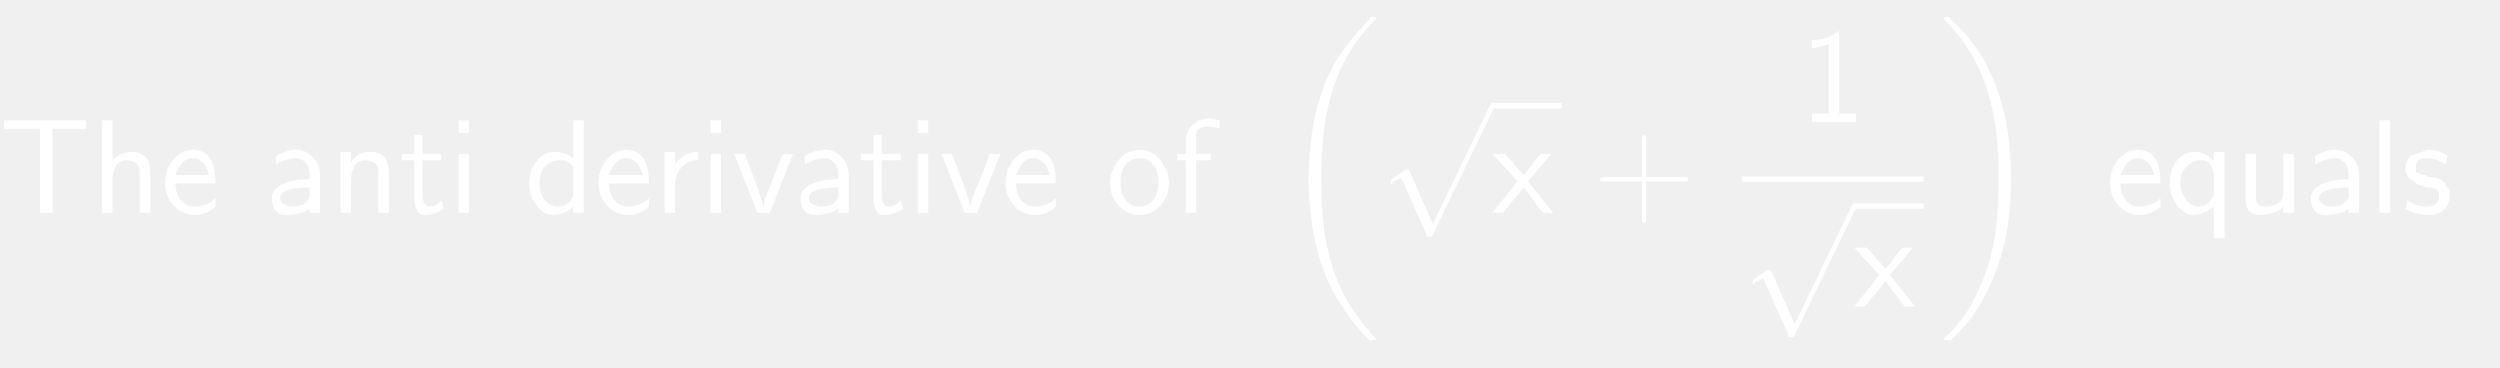
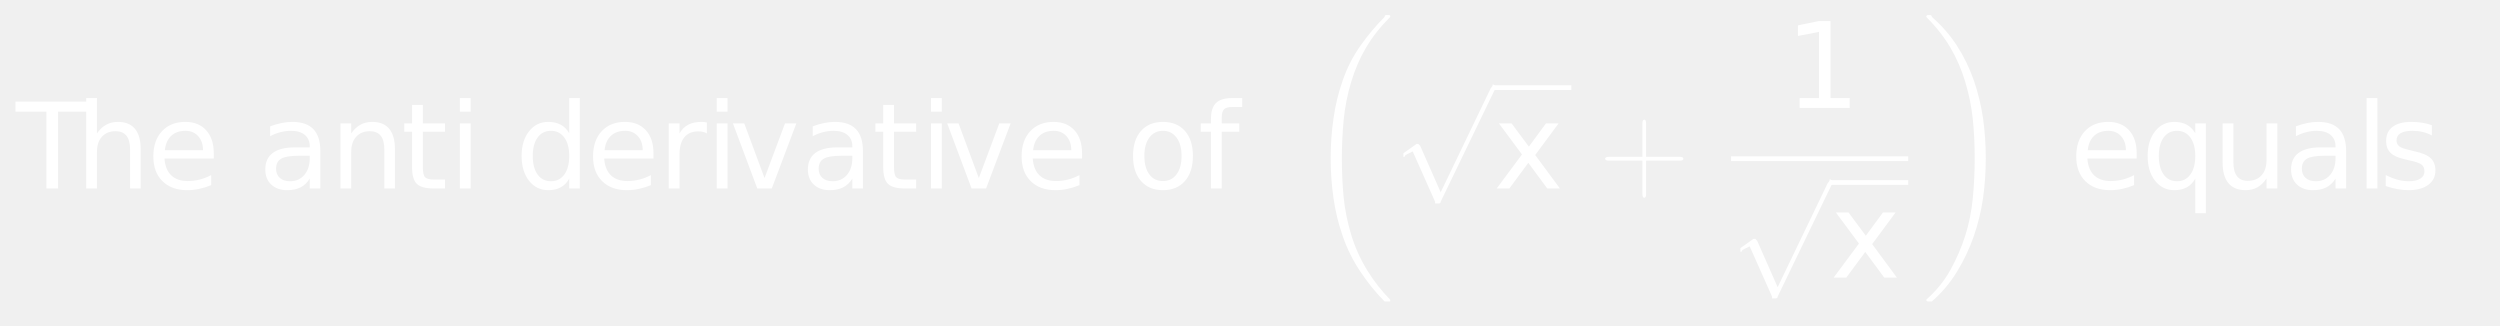
- <svg xmlns="http://www.w3.org/2000/svg" style="fill-opacity:1; color-rendering:auto; color-interpolation:auto; stroke:black; text-rendering:auto; stroke-linecap:square; stroke-miterlimit:10; stroke-opacity:1; shape-rendering:auto; fill:black; stroke-dasharray:none; font-weight:normal; stroke-width:1; font-family:'Dialog'; font-style:normal; stroke-linejoin:miter; font-size:12; stroke-dashoffset:0; image-rendering:auto;" width="279" height="41">
+ <svg xmlns="http://www.w3.org/2000/svg" style="fill-opacity:1; color-rendering:auto; color-interpolation:auto; stroke:black; text-rendering:auto; stroke-linecap:square; stroke-miterlimit:10; stroke-opacity:1; shape-rendering:auto; fill:black; stroke-dasharray:none; font-weight:normal; stroke-width:1; font-family:'Dialog'; font-style:normal; stroke-linejoin:miter; font-size:12; stroke-dashoffset:0; image-rendering:auto;" width="315" height="41">
  <defs id="genericDefs" />
  <g>
-     <g transform="scale(15,15) translate(0,1.5833)" style="font-size:1; fill:white; text-rendering:geometricPrecision; color-rendering:optimizeQuality; image-rendering:optimizeQuality; font-family:'jlm_cmss10'; color-interpolation:linearRGB; stroke:white;">
-       <path style="stroke:none;" d="M0.391 -0.625 L0.391 0 L0.297 0 L0.297 -0.625 L0.203 -0.625 Q0.203 -0.625 0.188 -0.625 Q0.172 -0.625 0.172 -0.625 L0.031 -0.625 L0.031 -0.688 L0.641 -0.688 L0.641 -0.625 L0.516 -0.625 Q0.5 -0.625 0.492 -0.625 Q0.484 -0.625 0.469 -0.625 L0.391 -0.625 Z" />
+     <g transform="scale(15,15) translate(0.1333,1.5833) scale(0.1,0.1)" style="fill:white; text-rendering:geometricPrecision; color-rendering:optimizeQuality; image-rendering:optimizeQuality; color-interpolation:linearRGB; stroke:white;">
+       <path style="stroke:none;" d="M-0.031 -7.297 L6.141 -7.297 L6.141 -6.453 L3.547 -6.453 L3.547 0 L2.562 0 L2.562 -6.453 L-0.031 -6.453 L-0.031 -7.297 ZM10.484 -3.297 L10.484 0 L9.594 0 L9.594 -3.266 Q9.594 -4.047 9.289 -4.43 Q8.984 -4.812 8.375 -4.812 Q7.656 -4.812 7.234 -4.352 Q6.812 -3.891 6.812 -3.094 L6.812 0 L5.906 0 L5.906 -7.594 L6.812 -7.594 L6.812 -4.625 Q7.141 -5.109 7.578 -5.352 Q8.016 -5.594 8.578 -5.594 Q9.516 -5.594 10 -5.016 Q10.484 -4.438 10.484 -3.297 ZM16.625 -2.953 L16.625 -2.516 L12.484 -2.516 Q12.547 -1.594 13.047 -1.109 Q13.547 -0.625 14.438 -0.625 Q14.953 -0.625 15.445 -0.75 Q15.938 -0.875 16.406 -1.125 L16.406 -0.281 Q15.922 -0.078 15.414 0.031 Q14.906 0.141 14.391 0.141 Q13.078 0.141 12.312 -0.617 Q11.547 -1.375 11.547 -2.688 Q11.547 -4.031 12.273 -4.812 Q13 -5.594 14.234 -5.594 Q15.344 -5.594 15.984 -4.891 Q16.625 -4.188 16.625 -2.953 ZM15.719 -3.219 Q15.719 -3.953 15.312 -4.398 Q14.906 -4.844 14.25 -4.844 Q13.484 -4.844 13.039 -4.414 Q12.594 -3.984 12.516 -3.219 L15.719 -3.219 Z" />
+       <path d="M3.422 -2.75 Q2.344 -2.75 1.922 -2.5 Q1.5 -2.25 1.5 -1.656 Q1.5 -1.172 1.812 -0.891 Q2.125 -0.609 2.672 -0.609 Q3.422 -0.609 3.875 -1.141 Q4.328 -1.672 4.328 -2.547 L4.328 -2.75 L3.422 -2.75 ZM5.219 -3.125 L5.219 0 L4.328 0 L4.328 -0.828 Q4.016 -0.328 3.555 -0.094 Q3.094 0.141 2.438 0.141 Q1.594 0.141 1.094 -0.328 Q0.594 -0.797 0.594 -1.594 Q0.594 -2.516 1.219 -2.984 Q1.844 -3.453 3.062 -3.453 L4.328 -3.453 L4.328 -3.547 Q4.328 -4.156 3.914 -4.5 Q3.5 -4.844 2.766 -4.844 Q2.297 -4.844 1.852 -4.727 Q1.406 -4.609 1 -4.391 L1 -5.219 Q1.5 -5.406 1.961 -5.5 Q2.422 -5.594 2.859 -5.594 Q4.047 -5.594 4.633 -4.984 Q5.219 -4.375 5.219 -3.125 ZM11.484 -3.297 L11.484 0 L10.594 0 L10.594 -3.266 Q10.594 -4.047 10.289 -4.43 Q9.984 -4.812 9.375 -4.812 Q8.656 -4.812 8.234 -4.352 Q7.812 -3.891 7.812 -3.094 L7.812 0 L6.906 0 L6.906 -5.469 L7.812 -5.469 L7.812 -4.625 Q8.141 -5.109 8.578 -5.352 Q9.016 -5.594 9.578 -5.594 Q10.516 -5.594 11 -5.016 Q11.484 -4.438 11.484 -3.297 ZM13.828 -7.016 L13.828 -5.469 L15.688 -5.469 L15.688 -4.766 L13.828 -4.766 L13.828 -1.797 Q13.828 -1.141 14.016 -0.945 Q14.203 -0.75 14.766 -0.75 L15.688 -0.75 L15.688 0 L14.766 0 Q13.719 0 13.32 -0.391 Q12.922 -0.781 12.922 -1.797 L12.922 -4.766 L12.266 -4.766 L12.266 -5.469 L12.922 -5.469 L12.922 -7.016 L13.828 -7.016 ZM16.938 -5.469 L17.844 -5.469 L17.844 0 L16.938 0 L16.938 -5.469 ZM16.938 -7.594 L17.844 -7.594 L17.844 -6.453 L16.938 -6.453 L16.938 -7.594 Z" style="stroke:none;" transform="scale(10,10) translate(2.0358,0) scale(0.1,0.1)" />
+       <path d="M4.547 -4.641 L4.547 -7.594 L5.438 -7.594 L5.438 0 L4.547 0 L4.547 -0.828 Q4.266 -0.328 3.828 -0.094 Q3.391 0.141 2.781 0.141 Q1.797 0.141 1.172 -0.648 Q0.547 -1.438 0.547 -2.734 Q0.547 -4.016 1.172 -4.805 Q1.797 -5.594 2.781 -5.594 Q3.391 -5.594 3.828 -5.359 Q4.266 -5.125 4.547 -4.641 ZM1.484 -2.734 Q1.484 -1.734 1.891 -1.172 Q2.297 -0.609 3.016 -0.609 Q3.719 -0.609 4.133 -1.172 Q4.547 -1.734 4.547 -2.734 Q4.547 -3.719 4.133 -4.281 Q3.719 -4.844 3.016 -4.844 Q2.297 -4.844 1.891 -4.281 Q1.484 -3.719 1.484 -2.734 ZM11.625 -2.953 L11.625 -2.516 L7.484 -2.516 Q7.547 -1.594 8.047 -1.109 Q8.547 -0.625 9.438 -0.625 Q9.953 -0.625 10.445 -0.75 Q10.938 -0.875 11.406 -1.125 L11.406 -0.281 Q10.922 -0.078 10.414 0.031 Q9.906 0.141 9.391 0.141 Q8.078 0.141 7.312 -0.617 Q6.547 -1.375 6.547 -2.688 Q6.547 -4.031 7.273 -4.812 Q8 -5.594 9.234 -5.594 Q10.344 -5.594 10.984 -4.891 Q11.625 -4.188 11.625 -2.953 ZM10.719 -3.219 Q10.719 -3.953 10.312 -4.398 Q9.906 -4.844 9.25 -4.844 Q8.484 -4.844 8.039 -4.414 Q7.594 -3.984 7.516 -3.219 L10.719 -3.219 ZM16.109 -4.625 Q15.953 -4.719 15.781 -4.758 Q15.609 -4.797 15.391 -4.797 Q14.625 -4.797 14.219 -4.305 Q13.812 -3.812 13.812 -2.875 L13.812 0 L12.906 0 L12.906 -5.469 L13.812 -5.469 L13.812 -4.625 Q14.094 -5.125 14.547 -5.359 Q15 -5.594 15.656 -5.594 Q15.75 -5.594 15.859 -5.586 Q15.969 -5.578 16.109 -5.547 L16.109 -4.625 ZM16.938 -5.469 L17.844 -5.469 L17.844 0 L16.938 0 L16.938 -5.469 ZM16.938 -7.594 L17.844 -7.594 L17.844 -6.453 L16.938 -6.453 L16.938 -7.594 ZM18.297 -5.469 L19.25 -5.469 L20.953 -0.875 L22.672 -5.469 L23.625 -5.469 L21.562 0 L20.344 0 L18.297 -5.469 ZM27.422 -2.75 Q26.344 -2.75 25.922 -2.5 Q25.5 -2.25 25.5 -1.656 Q25.5 -1.172 25.812 -0.891 Q26.125 -0.609 26.672 -0.609 Q27.422 -0.609 27.875 -1.141 Q28.328 -1.672 28.328 -2.547 L28.328 -2.75 L27.422 -2.75 ZM29.219 -3.125 L29.219 0 L28.328 0 L28.328 -0.828 Q28.016 -0.328 27.555 -0.094 Q27.094 0.141 26.438 0.141 Q25.594 0.141 25.094 -0.328 Q24.594 -0.797 24.594 -1.594 Q24.594 -2.516 25.219 -2.984 Q25.844 -3.453 27.062 -3.453 L28.328 -3.453 L28.328 -3.547 Q28.328 -4.156 27.914 -4.5 Q27.5 -4.844 26.766 -4.844 Q26.297 -4.844 25.852 -4.727 Q25.406 -4.609 25 -4.391 L25 -5.219 Q25.5 -5.406 25.961 -5.5 Q26.422 -5.594 26.859 -5.594 Q28.047 -5.594 28.633 -4.984 Q29.219 -4.375 29.219 -3.125 ZM31.828 -7.016 L31.828 -5.469 L33.688 -5.469 L33.688 -4.766 L31.828 -4.766 L31.828 -1.797 Q31.828 -1.141 32.016 -0.945 Q32.203 -0.75 32.766 -0.75 L33.688 -0.75 L33.688 0 L32.766 0 Q31.719 0 31.32 -0.391 Q30.922 -0.781 30.922 -1.797 L30.922 -4.766 L30.266 -4.766 L30.266 -5.469 L30.922 -5.469 L30.922 -7.016 L31.828 -7.016 ZM34.938 -5.469 L35.844 -5.469 L35.844 0 L34.938 0 L34.938 -5.469 ZM34.938 -7.594 L35.844 -7.594 L35.844 -6.453 L34.938 -6.453 L34.938 -7.594 ZM36.297 -5.469 L37.25 -5.469 L38.953 -0.875 L40.672 -5.469 L41.625 -5.469 L39.562 0 L38.344 0 L36.297 -5.469 ZM47.625 -2.953 L47.625 -2.516 L43.484 -2.516 Q43.547 -1.594 44.047 -1.109 Q44.547 -0.625 45.438 -0.625 Q45.953 -0.625 46.445 -0.75 Q46.938 -0.875 47.406 -1.125 L47.406 -0.281 Q46.922 -0.078 46.414 0.031 Q45.906 0.141 45.391 0.141 Q44.078 0.141 43.312 -0.617 Q42.547 -1.375 42.547 -2.688 Q42.547 -4.031 43.273 -4.812 Q44 -5.594 45.234 -5.594 Q46.344 -5.594 46.984 -4.891 Q47.625 -4.188 47.625 -2.953 ZM46.719 -3.219 Q46.719 -3.953 46.312 -4.398 Q45.906 -4.844 45.25 -4.844 Q44.484 -4.844 44.039 -4.414 Q43.594 -3.984 43.516 -3.219 L46.719 -3.219 Z" style="stroke:none;" transform="scale(10,10) translate(4.1935,0) scale(0.1,0.1)" />
+       <path d="M3.062 -4.844 Q2.344 -4.844 1.922 -4.281 Q1.5 -3.719 1.5 -2.734 Q1.5 -1.75 1.914 -1.188 Q2.328 -0.625 3.062 -0.625 Q3.781 -0.625 4.203 -1.188 Q4.625 -1.75 4.625 -2.734 Q4.625 -3.703 4.203 -4.273 Q3.781 -4.844 3.062 -4.844 ZM3.062 -5.594 Q4.234 -5.594 4.906 -4.836 Q5.578 -4.078 5.578 -2.734 Q5.578 -1.391 4.906 -0.625 Q4.234 0.141 3.062 0.141 Q1.891 0.141 1.219 -0.625 Q0.547 -1.391 0.547 -2.734 Q0.547 -4.078 1.219 -4.836 Q1.891 -5.594 3.062 -5.594 ZM9.719 -7.594 L9.719 -6.844 L8.859 -6.844 Q8.375 -6.844 8.188 -6.648 Q8 -6.453 8 -5.953 L8 -5.469 L9.469 -5.469 L9.469 -4.766 L8 -4.766 L8 0 L7.094 0 L7.094 -4.766 L6.234 -4.766 L6.234 -5.469 L7.094 -5.469 L7.094 -5.844 Q7.094 -6.766 7.516 -7.18 Q7.938 -7.594 8.859 -7.594 L9.719 -7.594 Z" style="stroke:none;" transform="scale(10,10) translate(9.3294,0) scale(0.1,0.1)" />
+       <path d="M0.656 2.359 Q0.547 2.25 0.453 2.109 Q0.359 1.969 0.305 1.812 Q0.25 1.656 0.227 1.492 Q0.203 1.328 0.203 1.156 Q0.203 0.984 0.227 0.82 Q0.25 0.656 0.305 0.5 Q0.359 0.344 0.453 0.211 Q0.547 0.078 0.656 -0.031 Q0.656 -0.047 0.672 -0.047 L0.688 -0.047 Q0.703 -0.047 0.703 -0.039 Q0.703 -0.031 0.703 -0.031 Q0.703 -0.031 0.703 -0.031 Q0.578 0.094 0.5 0.227 Q0.422 0.359 0.375 0.516 Q0.328 0.672 0.312 0.836 Q0.297 1 0.297 1.156 Q0.297 1.328 0.312 1.484 Q0.328 1.641 0.375 1.797 Q0.422 1.953 0.508 2.094 Q0.594 2.234 0.703 2.344 Q0.703 2.344 0.703 2.344 Q0.703 2.359 0.703 2.359 Q0.703 2.359 0.688 2.359 L0.672 2.359 Q0.656 2.359 0.656 2.359 Z" style="stroke:none;" transform="scale(10,10) translate(10.8413,-1.41)" />
    </g>
-     <g transform="matrix(15,0,0,15,0,0) translate(0.6806,1.5833)" style="font-size:1; fill:white; text-rendering:geometricPrecision; color-rendering:optimizeQuality; image-rendering:optimizeQuality; font-family:'jlm_cmss10'; color-interpolation:linearRGB; stroke:white;">
-       <path style="stroke:none;" d="M0.438 -0.297 L0.438 0 L0.359 0 L0.359 -0.297 Q0.359 -0.312 0.359 -0.32 Q0.359 -0.328 0.352 -0.344 Q0.344 -0.359 0.336 -0.367 Q0.328 -0.375 0.305 -0.383 Q0.281 -0.391 0.266 -0.391 Q0.203 -0.391 0.18 -0.344 Q0.156 -0.297 0.156 -0.25 L0.156 0 L0.078 0 L0.078 -0.688 L0.156 -0.688 L0.156 -0.391 Q0.219 -0.453 0.297 -0.453 Q0.438 -0.453 0.438 -0.297 Z" />
-     </g>
-     <g transform="matrix(15,0,0,15,0,0) translate(1.1972,1.5833)" style="font-size:1; fill:white; text-rendering:geometricPrecision; color-rendering:optimizeQuality; image-rendering:optimizeQuality; font-family:'jlm_cmss10'; color-interpolation:linearRGB; stroke:white;">
-       <path style="stroke:none;" d="M0.406 -0.219 L0.109 -0.219 Q0.109 -0.141 0.148 -0.094 Q0.188 -0.047 0.25 -0.047 Q0.344 -0.047 0.406 -0.109 L0.406 -0.047 Q0.344 0.016 0.25 0.016 Q0.156 0.016 0.094 -0.055 Q0.031 -0.125 0.031 -0.219 Q0.031 -0.328 0.094 -0.398 Q0.156 -0.469 0.234 -0.469 Q0.328 -0.469 0.375 -0.391 Q0.406 -0.328 0.406 -0.219 ZM0.109 -0.281 L0.359 -0.281 Q0.344 -0.344 0.312 -0.375 Q0.281 -0.406 0.234 -0.406 Q0.188 -0.406 0.156 -0.367 Q0.125 -0.328 0.109 -0.281 Z" />
-     </g>
-     <g transform="matrix(15,0,0,15,0,0) translate(1.975,1.5833)" style="font-size:1; fill:white; text-rendering:geometricPrecision; color-rendering:optimizeQuality; image-rendering:optimizeQuality; font-family:'jlm_cmss10'; color-interpolation:linearRGB; stroke:white;">
-       <path style="stroke:none;" d="M0.406 -0.281 L0.406 0 L0.328 0 L0.328 -0.031 Q0.266 0.016 0.156 0.016 Q0.094 0.016 0.07 -0.023 Q0.047 -0.062 0.047 -0.109 Q0.047 -0.172 0.125 -0.211 Q0.203 -0.25 0.328 -0.25 L0.328 -0.281 Q0.328 -0.344 0.297 -0.375 Q0.266 -0.406 0.234 -0.406 Q0.156 -0.406 0.078 -0.359 L0.078 -0.422 Q0.156 -0.469 0.234 -0.469 Q0.297 -0.469 0.352 -0.414 Q0.406 -0.359 0.406 -0.281 ZM0.328 -0.125 L0.328 -0.188 Q0.109 -0.188 0.109 -0.109 Q0.109 -0.078 0.141 -0.062 Q0.172 -0.047 0.203 -0.047 Q0.25 -0.047 0.281 -0.062 Q0.328 -0.094 0.328 -0.125 Z" />
-     </g>
-     <g transform="matrix(15,0,0,15,0,0) translate(2.4556,1.5833)" style="font-size:1; fill:white; text-rendering:geometricPrecision; color-rendering:optimizeQuality; image-rendering:optimizeQuality; font-family:'jlm_cmss10'; color-interpolation:linearRGB; stroke:white;">
-       <path style="stroke:none;" d="M0.438 -0.297 L0.438 0 L0.359 0 L0.359 -0.297 Q0.359 -0.312 0.359 -0.32 Q0.359 -0.328 0.352 -0.344 Q0.344 -0.359 0.336 -0.367 Q0.328 -0.375 0.305 -0.383 Q0.281 -0.391 0.266 -0.391 Q0.203 -0.391 0.18 -0.344 Q0.156 -0.297 0.156 -0.25 L0.156 0 L0.078 0 L0.078 -0.453 L0.156 -0.453 L0.156 -0.375 Q0.203 -0.453 0.297 -0.453 Q0.438 -0.453 0.438 -0.297 Z" />
-     </g>
-     <g transform="matrix(15,0,0,15,0,0) translate(2.9722,1.5833)" style="font-size:1; fill:white; text-rendering:geometricPrecision; color-rendering:optimizeQuality; image-rendering:optimizeQuality; font-family:'jlm_cmss10'; color-interpolation:linearRGB; stroke:white;">
-       <path style="stroke:none;" d="M0.172 -0.391 L0.172 -0.141 Q0.172 -0.047 0.219 -0.047 Q0.281 -0.047 0.312 -0.094 L0.328 -0.031 Q0.266 0.016 0.188 0.016 Q0.109 0.016 0.109 -0.125 L0.109 -0.391 L0.016 -0.391 L0.016 -0.438 L0.109 -0.438 L0.109 -0.578 L0.172 -0.578 L0.172 -0.438 L0.312 -0.438 L0.312 -0.391 L0.172 -0.391 Z" />
-     </g>
-     <g transform="matrix(15,0,0,15,0,0) translate(3.3333,1.5833)" style="font-size:1; fill:white; text-rendering:geometricPrecision; color-rendering:optimizeQuality; image-rendering:optimizeQuality; font-family:'jlm_cmss10'; color-interpolation:linearRGB; stroke:white;">
-       <path style="stroke:none;" d="M0.156 -0.688 L0.156 -0.594 L0.078 -0.594 L0.078 -0.688 L0.156 -0.688 ZM0.156 -0.438 L0.156 0 L0.078 0 L0.078 -0.438 L0.156 -0.438 Z" />
-     </g>
-     <g transform="matrix(15,0,0,15,0,0) translate(3.9056,1.5833)" style="font-size:1; fill:white; text-rendering:geometricPrecision; color-rendering:optimizeQuality; image-rendering:optimizeQuality; font-family:'jlm_cmss10'; color-interpolation:linearRGB; stroke:white;">
-       <path style="stroke:none;" d="M0.438 -0.688 L0.438 0 L0.359 0 L0.359 -0.047 Q0.297 0.016 0.203 0.016 Q0.141 0.016 0.086 -0.055 Q0.031 -0.125 0.031 -0.219 Q0.031 -0.312 0.086 -0.383 Q0.141 -0.453 0.219 -0.453 Q0.297 -0.453 0.359 -0.406 L0.359 -0.688 L0.438 -0.688 ZM0.359 -0.141 L0.359 -0.344 Q0.312 -0.391 0.266 -0.391 Q0.203 -0.391 0.156 -0.352 Q0.109 -0.312 0.109 -0.219 Q0.109 -0.141 0.148 -0.094 Q0.188 -0.047 0.25 -0.047 Q0.297 -0.047 0.328 -0.078 Q0.359 -0.109 0.359 -0.141 Z" />
-     </g>
-     <g transform="matrix(15,0,0,15,0,0) translate(4.4222,1.5833)" style="font-size:1; fill:white; text-rendering:geometricPrecision; color-rendering:optimizeQuality; image-rendering:optimizeQuality; font-family:'jlm_cmss10'; color-interpolation:linearRGB; stroke:white;">
-       <path style="stroke:none;" d="M0.406 -0.219 L0.109 -0.219 Q0.109 -0.141 0.148 -0.094 Q0.188 -0.047 0.25 -0.047 Q0.344 -0.047 0.406 -0.109 L0.406 -0.047 Q0.344 0.016 0.25 0.016 Q0.156 0.016 0.094 -0.055 Q0.031 -0.125 0.031 -0.219 Q0.031 -0.328 0.094 -0.398 Q0.156 -0.469 0.234 -0.469 Q0.328 -0.469 0.375 -0.391 Q0.406 -0.328 0.406 -0.219 ZM0.109 -0.281 L0.359 -0.281 Q0.344 -0.344 0.312 -0.375 Q0.281 -0.406 0.234 -0.406 Q0.188 -0.406 0.156 -0.367 Q0.125 -0.328 0.109 -0.281 Z" />
-     </g>
-     <g transform="matrix(15,0,0,15,0,0) translate(4.8667,1.5833)" style="font-size:1; fill:white; text-rendering:geometricPrecision; color-rendering:optimizeQuality; image-rendering:optimizeQuality; font-family:'jlm_cmss10'; color-interpolation:linearRGB; stroke:white;">
-       <path style="stroke:none;" d="M0.156 -0.219 L0.156 0 L0.078 0 L0.078 -0.453 L0.156 -0.453 L0.156 -0.359 Q0.219 -0.453 0.328 -0.453 L0.328 -0.391 Q0.25 -0.391 0.203 -0.336 Q0.156 -0.281 0.156 -0.219 Z" />
-     </g>
-     <g transform="matrix(15,0,0,15,0,0) translate(5.2083,1.5833)" style="font-size:1; fill:white; text-rendering:geometricPrecision; color-rendering:optimizeQuality; image-rendering:optimizeQuality; font-family:'jlm_cmss10'; color-interpolation:linearRGB; stroke:white;">
-       <path style="stroke:none;" d="M0.156 -0.688 L0.156 -0.594 L0.078 -0.594 L0.078 -0.688 L0.156 -0.688 ZM0.156 -0.438 L0.156 0 L0.078 0 L0.078 -0.438 L0.156 -0.438 Z" />
-     </g>
-     <g transform="matrix(15,0,0,15,0,0) translate(5.4472,1.5833)" style="font-size:1; fill:white; text-rendering:geometricPrecision; color-rendering:optimizeQuality; image-rendering:optimizeQuality; font-family:'jlm_cmss10'; color-interpolation:linearRGB; stroke:white;">
-       <path style="stroke:none;" d="M0.453 -0.438 L0.281 0 L0.188 0 L0.016 -0.438 L0.094 -0.438 L0.188 -0.188 Q0.219 -0.094 0.234 -0.047 L0.234 -0.047 Q0.234 -0.094 0.297 -0.234 L0.375 -0.438 L0.453 -0.438 Z" />
-     </g>
-     <g transform="matrix(15,0,0,15,0,0) translate(5.9084,1.5833)" style="font-size:1; fill:white; text-rendering:geometricPrecision; color-rendering:optimizeQuality; image-rendering:optimizeQuality; font-family:'jlm_cmss10'; color-interpolation:linearRGB; stroke:white;">
-       <path style="stroke:none;" d="M0.406 -0.281 L0.406 0 L0.328 0 L0.328 -0.031 Q0.266 0.016 0.156 0.016 Q0.094 0.016 0.07 -0.023 Q0.047 -0.062 0.047 -0.109 Q0.047 -0.172 0.125 -0.211 Q0.203 -0.25 0.328 -0.25 L0.328 -0.281 Q0.328 -0.344 0.297 -0.375 Q0.266 -0.406 0.234 -0.406 Q0.156 -0.406 0.078 -0.359 L0.078 -0.422 Q0.156 -0.469 0.234 -0.469 Q0.297 -0.469 0.352 -0.414 Q0.406 -0.359 0.406 -0.281 ZM0.328 -0.125 L0.328 -0.188 Q0.109 -0.188 0.109 -0.109 Q0.109 -0.078 0.141 -0.062 Q0.172 -0.047 0.203 -0.047 Q0.25 -0.047 0.281 -0.062 Q0.328 -0.094 0.328 -0.125 Z" />
-     </g>
-     <g transform="matrix(15,0,0,15,0,0) translate(6.3889,1.5833)" style="font-size:1; fill:white; text-rendering:geometricPrecision; color-rendering:optimizeQuality; image-rendering:optimizeQuality; font-family:'jlm_cmss10'; color-interpolation:linearRGB; stroke:white;">
-       <path style="stroke:none;" d="M0.172 -0.391 L0.172 -0.141 Q0.172 -0.047 0.219 -0.047 Q0.281 -0.047 0.312 -0.094 L0.328 -0.031 Q0.266 0.016 0.188 0.016 Q0.109 0.016 0.109 -0.125 L0.109 -0.391 L0.016 -0.391 L0.016 -0.438 L0.109 -0.438 L0.109 -0.578 L0.172 -0.578 L0.172 -0.438 L0.312 -0.438 L0.312 -0.391 L0.172 -0.391 Z" />
-     </g>
-     <g transform="matrix(15,0,0,15,0,0) translate(6.75,1.5833)" style="font-size:1; fill:white; text-rendering:geometricPrecision; color-rendering:optimizeQuality; image-rendering:optimizeQuality; font-family:'jlm_cmss10'; color-interpolation:linearRGB; stroke:white;">
-       <path style="stroke:none;" d="M0.156 -0.688 L0.156 -0.594 L0.078 -0.594 L0.078 -0.688 L0.156 -0.688 ZM0.156 -0.438 L0.156 0 L0.078 0 L0.078 -0.438 L0.156 -0.438 Z" />
-     </g>
-     <g transform="matrix(15,0,0,15,0,0) translate(6.9889,1.5833)" style="font-size:1; fill:white; text-rendering:geometricPrecision; color-rendering:optimizeQuality; image-rendering:optimizeQuality; font-family:'jlm_cmss10'; color-interpolation:linearRGB; stroke:white;">
-       <path style="stroke:none;" d="M0.453 -0.438 L0.281 0 L0.188 0 L0.016 -0.438 L0.094 -0.438 L0.188 -0.188 Q0.219 -0.094 0.234 -0.047 L0.234 -0.047 Q0.234 -0.094 0.297 -0.234 L0.375 -0.438 L0.453 -0.438 Z" />
-     </g>
-     <g transform="matrix(15,0,0,15,0,0) translate(7.45,1.5833)" style="font-size:1; fill:white; text-rendering:geometricPrecision; color-rendering:optimizeQuality; image-rendering:optimizeQuality; font-family:'jlm_cmss10'; color-interpolation:linearRGB; stroke:white;">
-       <path style="stroke:none;" d="M0.406 -0.219 L0.109 -0.219 Q0.109 -0.141 0.148 -0.094 Q0.188 -0.047 0.25 -0.047 Q0.344 -0.047 0.406 -0.109 L0.406 -0.047 Q0.344 0.016 0.25 0.016 Q0.156 0.016 0.094 -0.055 Q0.031 -0.125 0.031 -0.219 Q0.031 -0.328 0.094 -0.398 Q0.156 -0.469 0.234 -0.469 Q0.328 -0.469 0.375 -0.391 Q0.406 -0.328 0.406 -0.219 ZM0.109 -0.281 L0.359 -0.281 Q0.344 -0.344 0.312 -0.375 Q0.281 -0.406 0.234 -0.406 Q0.188 -0.406 0.156 -0.367 Q0.125 -0.328 0.109 -0.281 Z" />
-     </g>
-     <g transform="matrix(15,0,0,15,0,0) translate(8.2278,1.5833)" style="font-size:1; fill:white; text-rendering:geometricPrecision; color-rendering:optimizeQuality; image-rendering:optimizeQuality; font-family:'jlm_cmss10'; color-interpolation:linearRGB; stroke:white;">
-       <path style="stroke:none;" d="M0.469 -0.219 Q0.469 -0.125 0.406 -0.055 Q0.344 0.016 0.25 0.016 Q0.156 0.016 0.094 -0.055 Q0.031 -0.125 0.031 -0.219 Q0.031 -0.312 0.094 -0.391 Q0.156 -0.469 0.25 -0.469 Q0.344 -0.469 0.406 -0.391 Q0.469 -0.312 0.469 -0.219 ZM0.25 -0.047 Q0.312 -0.047 0.352 -0.094 Q0.391 -0.141 0.391 -0.234 Q0.391 -0.312 0.352 -0.359 Q0.312 -0.406 0.25 -0.406 Q0.188 -0.406 0.148 -0.359 Q0.109 -0.312 0.109 -0.234 Q0.109 -0.141 0.148 -0.094 Q0.188 -0.047 0.25 -0.047 Z" />
-     </g>
-     <g transform="matrix(15,0,0,15,0,0) translate(8.7278,1.5833)" style="font-size:1; fill:white; text-rendering:geometricPrecision; color-rendering:optimizeQuality; image-rendering:optimizeQuality; font-family:'jlm_cmss10'; color-interpolation:linearRGB; stroke:white;">
-       <path style="stroke:none;" d="M0.172 -0.391 L0.172 0 L0.094 0 L0.094 -0.391 L0.031 -0.391 L0.031 -0.438 L0.094 -0.438 L0.094 -0.531 Q0.094 -0.609 0.148 -0.656 Q0.203 -0.703 0.266 -0.703 Q0.297 -0.703 0.344 -0.688 L0.344 -0.625 Q0.312 -0.641 0.266 -0.641 Q0.25 -0.641 0.242 -0.641 Q0.234 -0.641 0.211 -0.633 Q0.188 -0.625 0.18 -0.609 Q0.172 -0.594 0.172 -0.562 L0.172 -0.438 L0.281 -0.438 L0.281 -0.391 L0.172 -0.391 Z" />
-     </g>
-     <g transform="matrix(15,0,0,15,0,0) translate(9.5334,0.1733)" style="font-size:1; fill:white; text-rendering:geometricPrecision; color-rendering:optimizeQuality; image-rendering:optimizeQuality; font-family:'jlm_cmex10'; color-interpolation:linearRGB; stroke:white;">
-       <path style="stroke:none;" d="M0.656 2.359 Q0.547 2.25 0.453 2.109 Q0.359 1.969 0.305 1.812 Q0.25 1.656 0.227 1.492 Q0.203 1.328 0.203 1.156 Q0.203 0.984 0.227 0.82 Q0.25 0.656 0.305 0.5 Q0.359 0.344 0.453 0.211 Q0.547 0.078 0.656 -0.031 Q0.656 -0.047 0.672 -0.047 L0.688 -0.047 Q0.703 -0.047 0.703 -0.039 Q0.703 -0.031 0.703 -0.031 Q0.703 -0.031 0.703 -0.031 Q0.578 0.094 0.5 0.227 Q0.422 0.359 0.375 0.516 Q0.328 0.672 0.312 0.836 Q0.297 1 0.297 1.156 Q0.297 1.328 0.312 1.484 Q0.328 1.641 0.375 1.797 Q0.422 1.953 0.508 2.094 Q0.594 2.234 0.703 2.344 Q0.703 2.344 0.703 2.344 Q0.703 2.359 0.703 2.359 Q0.703 2.359 0.688 2.359 L0.672 2.359 Q0.656 2.359 0.656 2.359 Z" />
-     </g>
-     <g transform="matrix(15,0,0,15,0,0) translate(10.2695,0.8073)" style="font-size:1; fill:white; text-rendering:geometricPrecision; color-rendering:optimizeQuality; image-rendering:optimizeQuality; font-family:'jlm_cmsy10'; color-interpolation:linearRGB; stroke:white;">
+     <g transform="matrix(15,0,0,15,0,0) translate(11.7107,0.7561)" style="font-size:1; fill:white; text-rendering:geometricPrecision; color-rendering:optimizeQuality; image-rendering:optimizeQuality; font-family:'jlm_cmsy10'; color-interpolation:linearRGB; stroke:white;">
      <path style="stroke:none;" d="M0.391 0.859 L0.812 -0.016 Q0.828 -0.031 0.828 -0.047 Q0.844 -0.047 0.859 -0.016 Q0.859 -0.016 0.844 0 L0.391 0.938 Q0.391 0.953 0.375 0.953 Q0.375 0.953 0.359 0.953 Q0.359 0.953 0.344 0.953 L0.344 0.938 L0.156 0.516 L0.094 0.547 Q0.094 0.562 0.078 0.562 Q0.078 0.562 0.078 0.547 Q0.078 0.547 0.078 0.531 L0.188 0.453 Q0.188 0.453 0.203 0.453 Q0.203 0.453 0.219 0.469 L0.391 0.859 Z" />
    </g>
    <g transform="matrix(15,0,0,15,0,0)" style="font-size:1; fill:white; text-rendering:geometricPrecision; color-rendering:optimizeQuality; image-rendering:optimizeQuality; font-family:'jlm_cmsy10'; color-interpolation:linearRGB; stroke:white;">
-       <rect x="11.103" width="0.517" height="0.04" y="0.767" style="stroke:none;" />
-       <path d="M0.266 -0.234 L0.453 0 L0.375 0 L0.234 -0.188 L0.078 0 L0 0 L0.188 -0.234 L0 -0.438 L0.094 -0.438 L0.234 -0.281 L0.359 -0.438 L0.438 -0.438 L0.266 -0.234 Z" style="stroke:none;" transform="translate(11.1028,1.5833)" />
+       <rect x="12.544" width="0.655" height="0.04" y="0.716" style="stroke:none;" />
+       <path d="M5.484 -5.469 L3.516 -2.812 L5.594 0 L4.531 0 L2.938 -2.156 L1.344 0 L0.281 0 L2.406 -2.859 L0.469 -5.469 L1.531 -5.469 L2.984 -3.516 L4.422 -5.469 L5.484 -5.469 Z" style="stroke:none;" transform="translate(12.544,1.5833) scale(0.1,0.1)" />
+       <path d="M0.406 -0.234 L0.406 0.047 Q0.406 0.078 0.391 0.078 Q0.375 0.078 0.375 0.047 L0.375 -0.234 L0.094 -0.234 Q0.062 -0.234 0.062 -0.25 Q0.062 -0.266 0.094 -0.266 L0.375 -0.266 L0.375 -0.547 Q0.375 -0.578 0.391 -0.578 Q0.406 -0.578 0.406 -0.547 L0.406 -0.266 L0.688 -0.266 Q0.719 -0.266 0.719 -0.25 Q0.719 -0.234 0.688 -0.234 L0.406 -0.234 Z" style="stroke:none;" transform="translate(13.4212,1.5833)" />
    </g>
-     <g transform="matrix(15,0,0,15,0,0) translate(11.8417,1.5833)" style="font-size:1; fill:white; text-rendering:geometricPrecision; color-rendering:optimizeQuality; image-rendering:optimizeQuality; font-family:'jlm_cmss10'; color-interpolation:linearRGB; stroke:white;">
-       <path style="stroke:none;" d="M0.406 -0.234 L0.406 0.047 Q0.406 0.078 0.391 0.078 Q0.375 0.078 0.375 0.047 L0.375 -0.234 L0.094 -0.234 Q0.062 -0.234 0.062 -0.25 Q0.062 -0.266 0.094 -0.266 L0.375 -0.266 L0.375 -0.547 Q0.375 -0.578 0.391 -0.578 Q0.406 -0.578 0.406 -0.547 L0.406 -0.266 L0.688 -0.266 Q0.719 -0.266 0.719 -0.25 Q0.719 -0.234 0.688 -0.234 L0.406 -0.234 Z" />
-     </g>
-     <g transform="matrix(15,0,0,15,0,0) translate(13.3867,0.9068)" style="font-size:1; fill:white; text-rendering:geometricPrecision; color-rendering:optimizeQuality; image-rendering:optimizeQuality; font-family:'jlm_cmss10'; color-interpolation:linearRGB; stroke:white;">
-       <path style="stroke:none;" d="M0.297 -0.672 L0.297 -0.062 L0.422 -0.062 L0.422 0 L0.094 0 L0.094 -0.062 L0.219 -0.062 L0.219 -0.578 Q0.172 -0.562 0.094 -0.547 L0.094 -0.609 Q0.219 -0.609 0.281 -0.672 L0.297 -0.672 Z" />
-     </g>
-     <g transform="matrix(15,0,0,15,0,0)" style="font-size:1; fill:white; text-rendering:geometricPrecision; color-rendering:optimizeQuality; image-rendering:optimizeQuality; font-family:'jlm_cmss10'; color-interpolation:linearRGB; stroke:white;">
-       <rect x="12.962" width="1.35" height="0.04" y="1.313" style="stroke:none;" />
-       <path d="M0.391 0.859 L0.812 -0.016 Q0.828 -0.031 0.828 -0.047 Q0.844 -0.047 0.859 -0.016 Q0.859 -0.016 0.844 0 L0.391 0.938 Q0.391 0.953 0.375 0.953 Q0.375 0.953 0.359 0.953 Q0.359 0.953 0.344 0.953 L0.344 0.938 L0.156 0.516 L0.094 0.547 Q0.094 0.562 0.078 0.562 Q0.078 0.562 0.078 0.547 Q0.078 0.547 0.078 0.531 L0.188 0.453 Q0.188 0.453 0.203 0.453 Q0.203 0.453 0.219 0.469 L0.391 0.859 Z" style="stroke:none;" transform="translate(12.9617,1.5533)" />
+     <g transform="matrix(15,0,0,15,0,0) translate(14.9935,0.9068) scale(0.1,0.1)" style="font-size:1; fill:white; text-rendering:geometricPrecision; color-rendering:optimizeQuality; image-rendering:optimizeQuality; font-family:'jlm_cmss10'; color-interpolation:linearRGB; stroke:white;">
+       <path style="stroke:none;" d="M1.234 -0.828 L2.859 -0.828 L2.859 -6.391 L1.094 -6.047 L1.094 -6.938 L2.844 -7.297 L3.828 -7.297 L3.828 -0.828 L5.438 -0.828 L5.438 0 L1.234 0 L1.234 -0.828 Z" />
+       <rect x="14.541" y="1.313" transform="scale(10,10) translate(-14.9935,-0.9068)" width="1.488" style="stroke:none;" height="0.04" />
+       <path d="M0.391 0.859 L0.812 -0.016 Q0.828 -0.031 0.828 -0.047 Q0.844 -0.047 0.859 -0.016 Q0.859 -0.016 0.844 0 L0.391 0.938 Q0.391 0.953 0.375 0.953 Q0.375 0.953 0.359 0.953 Q0.359 0.953 0.344 0.953 L0.344 0.938 L0.156 0.516 L0.094 0.547 Q0.094 0.562 0.078 0.562 Q0.078 0.562 0.078 0.547 Q0.078 0.547 0.078 0.531 L0.188 0.453 Q0.188 0.453 0.203 0.453 Q0.203 0.453 0.219 0.469 L0.391 0.859 Z" style="stroke:none;" transform="scale(10,10) translate(-0.4523,0.6465)" />
    </g>
    <g transform="matrix(15,0,0,15,0,0)" style="font-size:1; fill:white; text-rendering:geometricPrecision; color-rendering:optimizeQuality; image-rendering:optimizeQuality; font-family:'jlm_cmsy10'; color-interpolation:linearRGB; stroke:white;">
-       <rect x="13.795" width="0.517" height="0.04" y="1.513" style="stroke:none;" />
-       <path d="M0.266 -0.234 L0.453 0 L0.375 0 L0.234 -0.188 L0.078 0 L0 0 L0.188 -0.234 L0 -0.438 L0.094 -0.438 L0.234 -0.281 L0.359 -0.438 L0.438 -0.438 L0.266 -0.234 Z" style="stroke:none;" transform="translate(13.795,2.2806)" />
+       <rect x="15.374" width="0.655" height="0.04" y="1.513" style="stroke:none;" />
+       <path d="M5.484 -5.469 L3.516 -2.812 L5.594 0 L4.531 0 L2.938 -2.156 L1.344 0 L0.281 0 L2.406 -2.859 L0.469 -5.469 L1.531 -5.469 L2.984 -3.516 L4.422 -5.469 L5.484 -5.469 Z" style="stroke:none;" transform="translate(15.3745,2.3318) scale(0.1,0.1)" />
+       <path d="M0.047 2.359 Q0.031 2.359 0.031 2.344 Q0.031 2.344 0.031 2.344 Q0.156 2.234 0.234 2.094 Q0.312 1.953 0.359 1.805 Q0.406 1.656 0.422 1.492 Q0.438 1.328 0.438 1.156 Q0.438 0.984 0.422 0.828 Q0.406 0.672 0.359 0.516 Q0.312 0.359 0.234 0.227 Q0.156 0.094 0.031 -0.031 Q0.031 -0.031 0.031 -0.031 Q0.031 -0.047 0.047 -0.047 L0.062 -0.047 Q0.078 -0.047 0.078 -0.031 Q0.203 0.078 0.289 0.211 Q0.375 0.344 0.43 0.5 Q0.484 0.656 0.508 0.82 Q0.531 0.984 0.531 1.156 Q0.531 1.328 0.508 1.492 Q0.484 1.656 0.43 1.812 Q0.375 1.969 0.289 2.109 Q0.203 2.25 0.078 2.359 Q0.078 2.359 0.062 2.359 L0.047 2.359 Z" style="stroke:none;" transform="translate(16.1495,0.1733)" />
    </g>
-     <g transform="matrix(15,0,0,15,0,0) translate(14.4317,0.1733)" style="font-size:1; fill:white; text-rendering:geometricPrecision; color-rendering:optimizeQuality; image-rendering:optimizeQuality; font-family:'jlm_cmex10'; color-interpolation:linearRGB; stroke:white;">
-       <path style="stroke:none;" d="M0.047 2.359 Q0.031 2.359 0.031 2.344 Q0.031 2.344 0.031 2.344 Q0.156 2.234 0.234 2.094 Q0.312 1.953 0.359 1.805 Q0.406 1.656 0.422 1.492 Q0.438 1.328 0.438 1.156 Q0.438 0.984 0.422 0.828 Q0.406 0.672 0.359 0.516 Q0.312 0.359 0.234 0.227 Q0.156 0.094 0.031 -0.031 Q0.031 -0.031 0.031 -0.031 Q0.031 -0.047 0.047 -0.047 L0.062 -0.047 Q0.078 -0.047 0.078 -0.031 Q0.203 0.078 0.289 0.211 Q0.375 0.344 0.43 0.5 Q0.484 0.656 0.508 0.82 Q0.531 0.984 0.531 1.156 Q0.531 1.328 0.508 1.492 Q0.484 1.656 0.43 1.812 Q0.375 1.969 0.289 2.109 Q0.203 2.25 0.078 2.359 Q0.078 2.359 0.062 2.359 L0.047 2.359 Z" />
-     </g>
-     <g transform="matrix(15,0,0,15,0,0) translate(15.6678,1.5833)" style="font-size:1; fill:white; text-rendering:geometricPrecision; color-rendering:optimizeQuality; image-rendering:optimizeQuality; font-family:'jlm_cmss10'; color-interpolation:linearRGB; stroke:white;">
-       <path style="stroke:none;" d="M0.406 -0.219 L0.109 -0.219 Q0.109 -0.141 0.148 -0.094 Q0.188 -0.047 0.25 -0.047 Q0.344 -0.047 0.406 -0.109 L0.406 -0.047 Q0.344 0.016 0.25 0.016 Q0.156 0.016 0.094 -0.055 Q0.031 -0.125 0.031 -0.219 Q0.031 -0.328 0.094 -0.398 Q0.156 -0.469 0.234 -0.469 Q0.328 -0.469 0.375 -0.391 Q0.406 -0.328 0.406 -0.219 ZM0.109 -0.281 L0.359 -0.281 Q0.344 -0.344 0.312 -0.375 Q0.281 -0.406 0.234 -0.406 Q0.188 -0.406 0.156 -0.367 Q0.125 -0.328 0.109 -0.281 Z" />
-     </g>
-     <g transform="matrix(15,0,0,15,0,0) translate(16.1123,1.5833)" style="font-size:1; fill:white; text-rendering:geometricPrecision; color-rendering:optimizeQuality; image-rendering:optimizeQuality; font-family:'jlm_cmss10'; color-interpolation:linearRGB; stroke:white;">
-       <path style="stroke:none;" d="M0.438 -0.453 L0.438 0.188 L0.359 0.188 L0.359 -0.047 Q0.281 0.016 0.203 0.016 Q0.141 0.016 0.086 -0.055 Q0.031 -0.125 0.031 -0.219 Q0.031 -0.328 0.086 -0.391 Q0.141 -0.453 0.219 -0.453 Q0.25 -0.453 0.289 -0.438 Q0.328 -0.422 0.336 -0.406 Q0.344 -0.391 0.359 -0.391 L0.359 -0.453 L0.438 -0.453 ZM0.359 -0.141 L0.359 -0.281 Q0.359 -0.312 0.336 -0.352 Q0.312 -0.391 0.266 -0.391 Q0.203 -0.391 0.156 -0.344 Q0.109 -0.297 0.109 -0.219 Q0.109 -0.156 0.148 -0.102 Q0.188 -0.047 0.25 -0.047 Q0.312 -0.047 0.344 -0.109 Q0.359 -0.125 0.359 -0.141 Z" />
-     </g>
-     <g transform="matrix(15,0,0,15,0,0) translate(16.6289,1.5833)" style="font-size:1; fill:white; text-rendering:geometricPrecision; color-rendering:optimizeQuality; image-rendering:optimizeQuality; font-family:'jlm_cmss10'; color-interpolation:linearRGB; stroke:white;">
-       <path style="stroke:none;" d="M0.438 -0.438 L0.438 0 L0.359 0 L0.359 -0.047 Q0.297 0.016 0.188 0.016 Q0.125 0.016 0.102 -0.016 Q0.078 -0.047 0.078 -0.109 L0.078 -0.438 L0.156 -0.438 L0.156 -0.109 Q0.156 -0.078 0.172 -0.062 Q0.188 -0.047 0.234 -0.047 Q0.281 -0.047 0.32 -0.07 Q0.359 -0.094 0.359 -0.156 L0.359 -0.438 L0.438 -0.438 Z" />
-     </g>
-     <g transform="matrix(15,0,0,15,0,0) translate(17.1456,1.5833)" style="font-size:1; fill:white; text-rendering:geometricPrecision; color-rendering:optimizeQuality; image-rendering:optimizeQuality; font-family:'jlm_cmss10'; color-interpolation:linearRGB; stroke:white;">
-       <path style="stroke:none;" d="M0.406 -0.281 L0.406 0 L0.328 0 L0.328 -0.031 Q0.266 0.016 0.156 0.016 Q0.094 0.016 0.07 -0.023 Q0.047 -0.062 0.047 -0.109 Q0.047 -0.172 0.125 -0.211 Q0.203 -0.25 0.328 -0.25 L0.328 -0.281 Q0.328 -0.344 0.297 -0.375 Q0.266 -0.406 0.234 -0.406 Q0.156 -0.406 0.078 -0.359 L0.078 -0.422 Q0.156 -0.469 0.234 -0.469 Q0.297 -0.469 0.352 -0.414 Q0.406 -0.359 0.406 -0.281 ZM0.328 -0.125 L0.328 -0.188 Q0.109 -0.188 0.109 -0.109 Q0.109 -0.078 0.141 -0.062 Q0.172 -0.047 0.203 -0.047 Q0.25 -0.047 0.281 -0.062 Q0.328 -0.094 0.328 -0.125 Z" />
-     </g>
-     <g transform="matrix(15,0,0,15,0,0) translate(17.6262,1.5833)" style="font-size:1; fill:white; text-rendering:geometricPrecision; color-rendering:optimizeQuality; image-rendering:optimizeQuality; font-family:'jlm_cmss10'; color-interpolation:linearRGB; stroke:white;">
-       <path style="stroke:none;" d="M0.156 -0.688 L0.156 0 L0.078 0 L0.078 -0.688 L0.156 -0.688 Z" />
-     </g>
-     <g transform="matrix(15,0,0,15,0,0) translate(17.8651,1.5833)" style="font-size:1; fill:white; text-rendering:geometricPrecision; color-rendering:optimizeQuality; image-rendering:optimizeQuality; font-family:'jlm_cmss10'; color-interpolation:linearRGB; stroke:white;">
-       <path style="stroke:none;" d="M0.344 -0.422 L0.328 -0.359 Q0.266 -0.406 0.188 -0.406 Q0.109 -0.406 0.109 -0.344 Q0.109 -0.328 0.109 -0.312 Q0.109 -0.297 0.117 -0.297 Q0.125 -0.297 0.141 -0.289 Q0.156 -0.281 0.172 -0.281 Q0.188 -0.281 0.203 -0.266 Q0.25 -0.266 0.273 -0.258 Q0.297 -0.25 0.328 -0.219 L0.328 -0.219 Q0.328 -0.203 0.336 -0.195 Q0.344 -0.188 0.352 -0.18 Q0.359 -0.172 0.359 -0.156 Q0.359 -0.141 0.359 -0.125 Q0.359 -0.062 0.312 -0.016 Q0.266 0.016 0.203 0.016 Q0.109 0.016 0.031 -0.031 L0.047 -0.094 Q0.109 -0.047 0.188 -0.047 Q0.281 -0.047 0.281 -0.125 Q0.281 -0.141 0.281 -0.148 Q0.281 -0.156 0.273 -0.164 Q0.266 -0.172 0.25 -0.18 Q0.234 -0.188 0.219 -0.188 Q0.203 -0.188 0.188 -0.188 Q0.156 -0.203 0.148 -0.203 Q0.141 -0.203 0.125 -0.211 Q0.109 -0.219 0.094 -0.234 Q0.031 -0.266 0.031 -0.328 Q0.031 -0.359 0.047 -0.391 Q0.062 -0.422 0.086 -0.43 Q0.109 -0.438 0.133 -0.445 Q0.156 -0.453 0.172 -0.461 Q0.188 -0.469 0.203 -0.469 Q0.281 -0.469 0.344 -0.422 Z" />
+     <g transform="matrix(15,0,0,15,0,0) translate(17.3856,1.5833) scale(0.1,0.1)" style="font-size:1; fill:white; text-rendering:geometricPrecision; color-rendering:optimizeQuality; image-rendering:optimizeQuality; font-family:'jlm_cmex10'; color-interpolation:linearRGB; stroke:white;">
+       <path style="stroke:none;" d="M5.625 -2.953 L5.625 -2.516 L1.484 -2.516 Q1.547 -1.594 2.047 -1.109 Q2.547 -0.625 3.438 -0.625 Q3.953 -0.625 4.445 -0.75 Q4.938 -0.875 5.406 -1.125 L5.406 -0.281 Q4.922 -0.078 4.414 0.031 Q3.906 0.141 3.391 0.141 Q2.078 0.141 1.312 -0.617 Q0.547 -1.375 0.547 -2.688 Q0.547 -4.031 1.273 -4.812 Q2 -5.594 3.234 -5.594 Q4.344 -5.594 4.984 -4.891 Q5.625 -4.188 5.625 -2.953 ZM4.719 -3.219 Q4.719 -3.953 4.312 -4.398 Q3.906 -4.844 3.25 -4.844 Q2.484 -4.844 2.039 -4.414 Q1.594 -3.984 1.516 -3.219 L4.719 -3.219 ZM7.484 -2.734 Q7.484 -1.734 7.891 -1.172 Q8.297 -0.609 9.016 -0.609 Q9.719 -0.609 10.133 -1.172 Q10.547 -1.734 10.547 -2.734 Q10.547 -3.719 10.133 -4.281 Q9.719 -4.844 9.016 -4.844 Q8.297 -4.844 7.891 -4.281 Q7.484 -3.719 7.484 -2.734 ZM10.547 -0.828 Q10.266 -0.328 9.828 -0.094 Q9.391 0.141 8.781 0.141 Q7.797 0.141 7.172 -0.648 Q6.547 -1.438 6.547 -2.734 Q6.547 -4.016 7.172 -4.805 Q7.797 -5.594 8.781 -5.594 Q9.391 -5.594 9.828 -5.359 Q10.266 -5.125 10.547 -4.641 L10.547 -5.469 L11.438 -5.469 L11.438 2.078 L10.547 2.078 L10.547 -0.828 ZM12.844 -2.156 L12.844 -5.469 L13.75 -5.469 L13.75 -2.188 Q13.75 -1.422 14.055 -1.031 Q14.359 -0.641 14.953 -0.641 Q15.688 -0.641 16.109 -1.102 Q16.531 -1.562 16.531 -2.375 L16.531 -5.469 L17.438 -5.469 L17.438 0 L16.531 0 L16.531 -0.844 Q16.203 -0.344 15.773 -0.102 Q15.344 0.141 14.766 0.141 Q13.828 0.141 13.336 -0.445 Q12.844 -1.031 12.844 -2.156 ZM21.422 -2.75 Q20.344 -2.75 19.922 -2.5 Q19.5 -2.25 19.5 -1.656 Q19.5 -1.172 19.812 -0.891 Q20.125 -0.609 20.672 -0.609 Q21.422 -0.609 21.875 -1.141 Q22.328 -1.672 22.328 -2.547 L22.328 -2.75 L21.422 -2.75 ZM23.219 -3.125 L23.219 0 L22.328 0 L22.328 -0.828 Q22.016 -0.328 21.555 -0.094 Q21.094 0.141 20.438 0.141 Q19.594 0.141 19.094 -0.328 Q18.594 -0.797 18.594 -1.594 Q18.594 -2.516 19.219 -2.984 Q19.844 -3.453 21.062 -3.453 L22.328 -3.453 L22.328 -3.547 Q22.328 -4.156 21.914 -4.5 Q21.5 -4.844 20.766 -4.844 Q20.297 -4.844 19.852 -4.727 Q19.406 -4.609 19 -4.391 L19 -5.219 Q19.5 -5.406 19.961 -5.5 Q20.422 -5.594 20.859 -5.594 Q22.047 -5.594 22.633 -4.984 Q23.219 -4.375 23.219 -3.125 ZM24.938 -7.594 L25.844 -7.594 L25.844 0 L24.938 0 L24.938 -7.594 ZM30.422 -5.312 L30.422 -4.453 Q30.047 -4.656 29.641 -4.75 Q29.234 -4.844 28.781 -4.844 Q28.125 -4.844 27.789 -4.641 Q27.453 -4.438 27.453 -4.031 Q27.453 -3.719 27.688 -3.539 Q27.922 -3.359 28.656 -3.203 L28.953 -3.125 Q29.922 -2.922 30.32 -2.547 Q30.719 -2.172 30.719 -1.516 Q30.719 -0.75 30.117 -0.305 Q29.516 0.141 28.469 0.141 Q28.016 0.141 27.539 0.055 Q27.062 -0.031 26.547 -0.203 L26.547 -1.125 Q27.047 -0.875 27.523 -0.742 Q28 -0.609 28.484 -0.609 Q29.109 -0.609 29.453 -0.828 Q29.797 -1.047 29.797 -1.438 Q29.797 -1.812 29.555 -2.008 Q29.312 -2.203 28.469 -2.375 L28.156 -2.453 Q27.328 -2.625 26.953 -2.992 Q26.578 -3.359 26.578 -3.984 Q26.578 -4.766 27.125 -5.18 Q27.672 -5.594 28.688 -5.594 Q29.172 -5.594 29.617 -5.523 Q30.062 -5.453 30.422 -5.312 Z" />
    </g>
  </g>
</svg>
